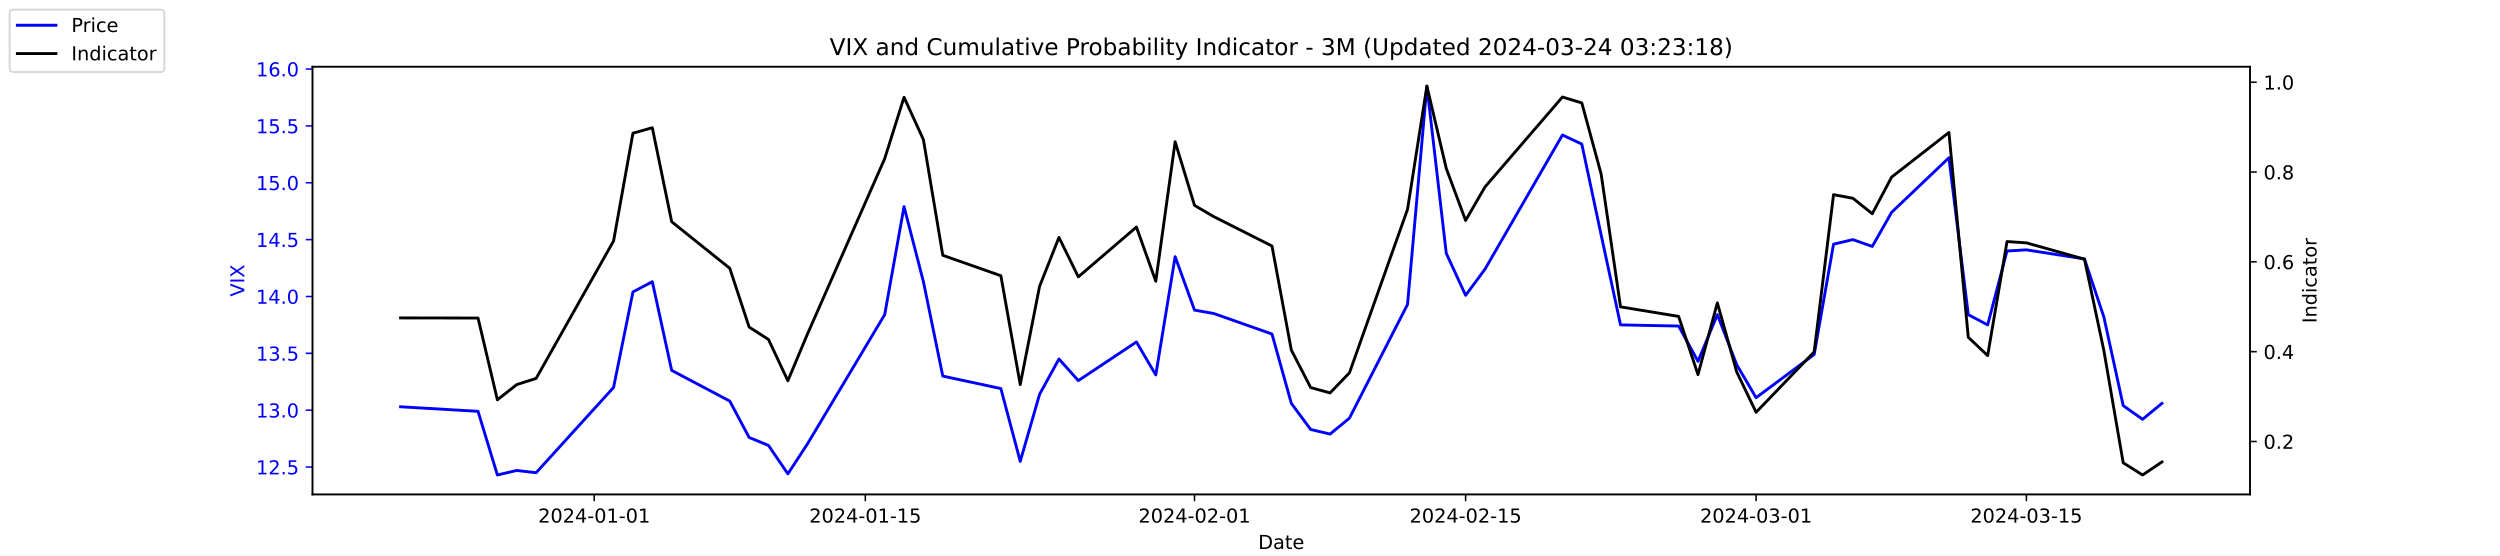
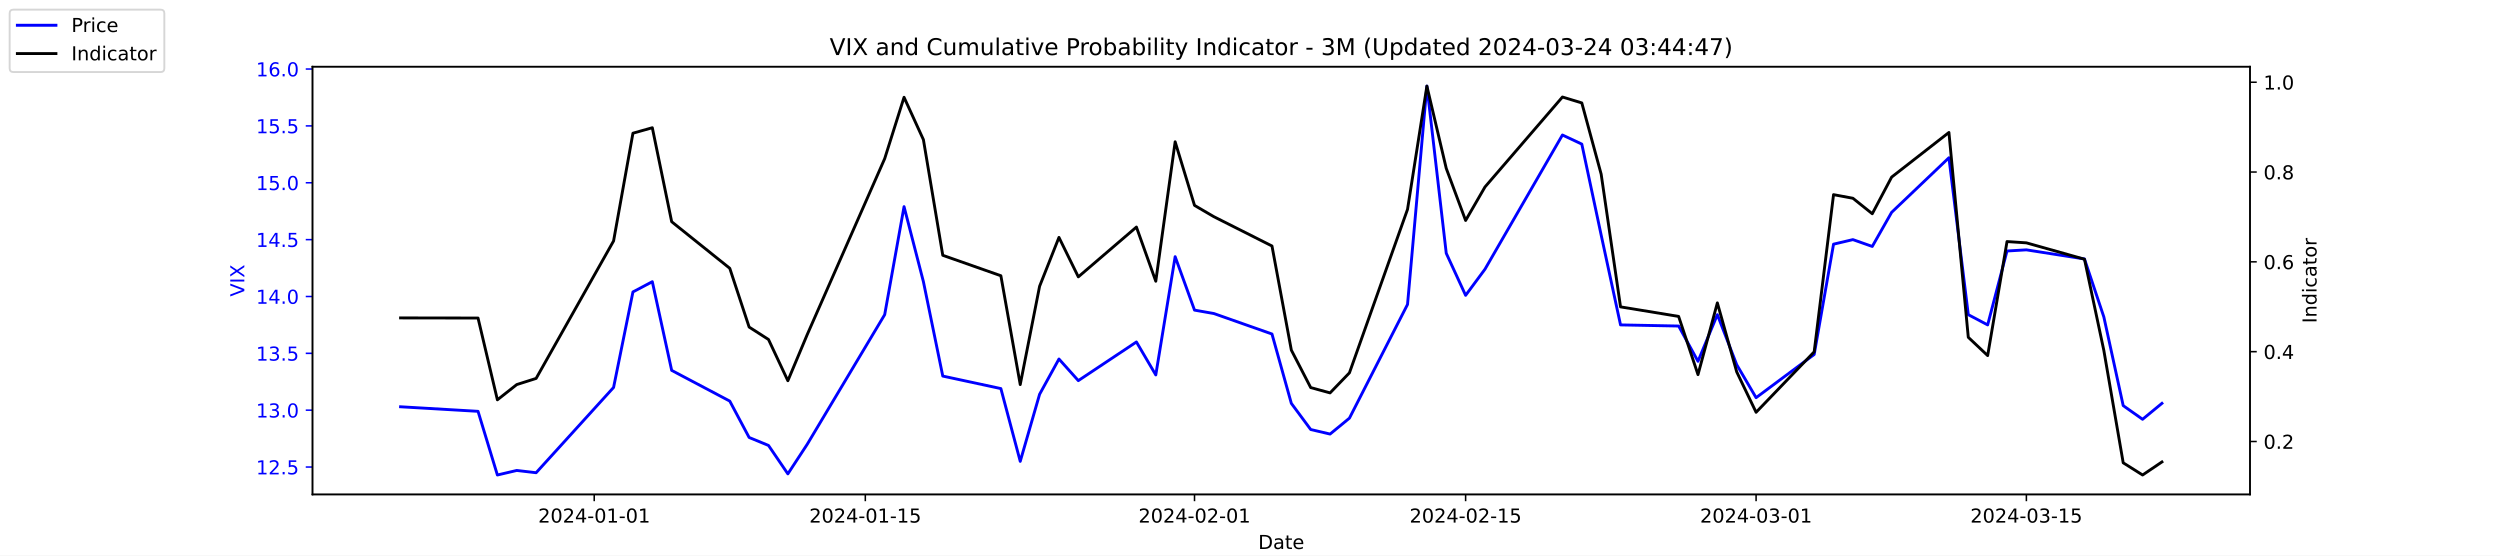
<svg xmlns="http://www.w3.org/2000/svg" xmlns:xlink="http://www.w3.org/1999/xlink" width="1296pt" height="288pt" viewBox="0 0 1296 288" version="1.1">
  <defs>
    <style type="text/css">*{stroke-linejoin: round; stroke-linecap: butt}</style>
  </defs>
  <g id="figure_1">
    <g id="patch_1">
      <path d="M 0 288  L 1296 288  L 1296 0  L 0 0  z " style="fill: #ffffff" />
    </g>
    <g id="axes_1">
      <g id="patch_2">
        <path d="M 162 256.32  L 1166.4 256.32  L 1166.4 34.56  L 162 34.56  z " style="fill: #ffffff" />
      </g>
      <g id="matplotlib.axis_1">
        <g id="xtick_1">
          <g id="line2d_1">
            <defs>
-               <path id="m21176184db" d="M 0 0  L 0 3.5  " style="stroke: #000000; stroke-width: 0.8" />
+               <path id="mf26ab25db9" d="M 0 0  L 0 3.5  " style="stroke: #000000; stroke-width: 0.8" />
            </defs>
            <g>
-               <use xlink:href="#m21176184db" x="308.04" y="256.32" style="stroke: #000000; stroke-width: 0.8" />
+               <use xlink:href="#mf26ab25db9" x="308.04" y="256.32" style="stroke: #000000; stroke-width: 0.8" />
            </g>
          </g>
          <g id="text_1">
            <g transform="translate(278.9824 270.9184) scale(0.1 -0.1)">
              <defs>
                <path id="DejaVuSans-32" d="M 1228 531  L 3431 531  L 3431 0  L 469 0  L 469 531  Q 828 903 1448 1529  Q 2069 2156 2228 2338  Q 2531 2678 2651 2914  Q 2772 3150 2772 3378  Q 2772 3750 2511 3984  Q 2250 4219 1831 4219  Q 1534 4219 1204 4116  Q 875 4013 500 3803  L 500 4441  Q 881 4594 1212 4672  Q 1544 4750 1819 4750  Q 2544 4750 2975 4387  Q 3406 4025 3406 3419  Q 3406 3131 3298 2873  Q 3191 2616 2906 2266  Q 2828 2175 2409 1742  Q 1991 1309 1228 531  z " transform="scale(0.015625)" />
                <path id="DejaVuSans-30" d="M 2034 4250  Q 1547 4250 1301 3770  Q 1056 3291 1056 2328  Q 1056 1369 1301 889  Q 1547 409 2034 409  Q 2525 409 2770 889  Q 3016 1369 3016 2328  Q 3016 3291 2770 3770  Q 2525 4250 2034 4250  z M 2034 4750  Q 2819 4750 3233 4129  Q 3647 3509 3647 2328  Q 3647 1150 3233 529  Q 2819 -91 2034 -91  Q 1250 -91 836 529  Q 422 1150 422 2328  Q 422 3509 836 4129  Q 1250 4750 2034 4750  z " transform="scale(0.015625)" />
                <path id="DejaVuSans-34" d="M 2419 4116  L 825 1625  L 2419 1625  L 2419 4116  z M 2253 4666  L 3047 4666  L 3047 1625  L 3713 1625  L 3713 1100  L 3047 1100  L 3047 0  L 2419 0  L 2419 1100  L 313 1100  L 313 1709  L 2253 4666  z " transform="scale(0.015625)" />
                <path id="DejaVuSans-2d" d="M 313 2009  L 1997 2009  L 1997 1497  L 313 1497  L 313 2009  z " transform="scale(0.015625)" />
                <path id="DejaVuSans-31" d="M 794 531  L 1825 531  L 1825 4091  L 703 3866  L 703 4441  L 1819 4666  L 2450 4666  L 2450 531  L 3481 531  L 3481 0  L 794 0  L 794 531  z " transform="scale(0.015625)" />
              </defs>
              <use xlink:href="#DejaVuSans-32" />
              <use xlink:href="#DejaVuSans-30" x="63.623" />
              <use xlink:href="#DejaVuSans-32" x="127.246" />
              <use xlink:href="#DejaVuSans-34" x="190.869" />
              <use xlink:href="#DejaVuSans-2d" x="254.492" />
              <use xlink:href="#DejaVuSans-30" x="290.576" />
              <use xlink:href="#DejaVuSans-31" x="354.199" />
              <use xlink:href="#DejaVuSans-2d" x="417.822" />
              <use xlink:href="#DejaVuSans-30" x="453.906" />
              <use xlink:href="#DejaVuSans-31" x="517.529" />
            </g>
          </g>
        </g>
        <g id="xtick_2">
          <g id="line2d_2">
            <g>
-               <use xlink:href="#m21176184db" x="448.58" y="256.32" style="stroke: #000000; stroke-width: 0.8" />
+               <use xlink:href="#mf26ab25db9" x="448.58" y="256.32" style="stroke: #000000; stroke-width: 0.8" />
            </g>
          </g>
          <g id="text_2">
            <g transform="translate(419.5222 270.9184) scale(0.1 -0.1)">
              <defs>
                <path id="DejaVuSans-35" d="M 691 4666  L 3169 4666  L 3169 4134  L 1269 4134  L 1269 2991  Q 1406 3038 1543 3061  Q 1681 3084 1819 3084  Q 2600 3084 3056 2656  Q 3513 2228 3513 1497  Q 3513 744 3044 326  Q 2575 -91 1722 -91  Q 1428 -91 1123 -41  Q 819 9 494 109  L 494 744  Q 775 591 1075 516  Q 1375 441 1709 441  Q 2250 441 2565 725  Q 2881 1009 2881 1497  Q 2881 1984 2565 2268  Q 2250 2553 1709 2553  Q 1456 2553 1204 2497  Q 953 2441 691 2322  L 691 4666  z " transform="scale(0.015625)" />
              </defs>
              <use xlink:href="#DejaVuSans-32" />
              <use xlink:href="#DejaVuSans-30" x="63.623" />
              <use xlink:href="#DejaVuSans-32" x="127.246" />
              <use xlink:href="#DejaVuSans-34" x="190.869" />
              <use xlink:href="#DejaVuSans-2d" x="254.492" />
              <use xlink:href="#DejaVuSans-30" x="290.576" />
              <use xlink:href="#DejaVuSans-31" x="354.199" />
              <use xlink:href="#DejaVuSans-2d" x="417.822" />
              <use xlink:href="#DejaVuSans-31" x="453.906" />
              <use xlink:href="#DejaVuSans-35" x="517.529" />
            </g>
          </g>
        </g>
        <g id="xtick_3">
          <g id="line2d_3">
            <g>
-               <use xlink:href="#m21176184db" x="619.236" y="256.32" style="stroke: #000000; stroke-width: 0.8" />
+               <use xlink:href="#mf26ab25db9" x="619.236" y="256.32" style="stroke: #000000; stroke-width: 0.8" />
            </g>
          </g>
          <g id="text_3">
            <g transform="translate(590.1778 270.9184) scale(0.1 -0.1)">
              <use xlink:href="#DejaVuSans-32" />
              <use xlink:href="#DejaVuSans-30" x="63.623" />
              <use xlink:href="#DejaVuSans-32" x="127.246" />
              <use xlink:href="#DejaVuSans-34" x="190.869" />
              <use xlink:href="#DejaVuSans-2d" x="254.492" />
              <use xlink:href="#DejaVuSans-30" x="290.576" />
              <use xlink:href="#DejaVuSans-32" x="354.199" />
              <use xlink:href="#DejaVuSans-2d" x="417.822" />
              <use xlink:href="#DejaVuSans-30" x="453.906" />
              <use xlink:href="#DejaVuSans-31" x="517.529" />
            </g>
          </g>
        </g>
        <g id="xtick_4">
          <g id="line2d_4">
            <g>
-               <use xlink:href="#m21176184db" x="759.775" y="256.32" style="stroke: #000000; stroke-width: 0.8" />
+               <use xlink:href="#mf26ab25db9" x="759.775" y="256.32" style="stroke: #000000; stroke-width: 0.8" />
            </g>
          </g>
          <g id="text_4">
            <g transform="translate(730.7177 270.9184) scale(0.1 -0.1)">
              <use xlink:href="#DejaVuSans-32" />
              <use xlink:href="#DejaVuSans-30" x="63.623" />
              <use xlink:href="#DejaVuSans-32" x="127.246" />
              <use xlink:href="#DejaVuSans-34" x="190.869" />
              <use xlink:href="#DejaVuSans-2d" x="254.492" />
              <use xlink:href="#DejaVuSans-30" x="290.576" />
              <use xlink:href="#DejaVuSans-32" x="354.199" />
              <use xlink:href="#DejaVuSans-2d" x="417.822" />
              <use xlink:href="#DejaVuSans-31" x="453.906" />
              <use xlink:href="#DejaVuSans-35" x="517.529" />
            </g>
          </g>
        </g>
        <g id="xtick_5">
          <g id="line2d_5">
            <g>
-               <use xlink:href="#m21176184db" x="910.354" y="256.32" style="stroke: #000000; stroke-width: 0.8" />
+               <use xlink:href="#mf26ab25db9" x="910.354" y="256.32" style="stroke: #000000; stroke-width: 0.8" />
            </g>
          </g>
          <g id="text_5">
            <g transform="translate(881.2961 270.9184) scale(0.1 -0.1)">
              <defs>
                <path id="DejaVuSans-33" d="M 2597 2516  Q 3050 2419 3304 2112  Q 3559 1806 3559 1356  Q 3559 666 3084 287  Q 2609 -91 1734 -91  Q 1441 -91 1130 -33  Q 819 25 488 141  L 488 750  Q 750 597 1062 519  Q 1375 441 1716 441  Q 2309 441 2620 675  Q 2931 909 2931 1356  Q 2931 1769 2642 2001  Q 2353 2234 1838 2234  L 1294 2234  L 1294 2753  L 1863 2753  Q 2328 2753 2575 2939  Q 2822 3125 2822 3475  Q 2822 3834 2567 4026  Q 2313 4219 1838 4219  Q 1578 4219 1281 4162  Q 984 4106 628 3988  L 628 4550  Q 988 4650 1302 4700  Q 1616 4750 1894 4750  Q 2613 4750 3031 4423  Q 3450 4097 3450 3541  Q 3450 3153 3228 2886  Q 3006 2619 2597 2516  z " transform="scale(0.015625)" />
              </defs>
              <use xlink:href="#DejaVuSans-32" />
              <use xlink:href="#DejaVuSans-30" x="63.623" />
              <use xlink:href="#DejaVuSans-32" x="127.246" />
              <use xlink:href="#DejaVuSans-34" x="190.869" />
              <use xlink:href="#DejaVuSans-2d" x="254.492" />
              <use xlink:href="#DejaVuSans-30" x="290.576" />
              <use xlink:href="#DejaVuSans-33" x="354.199" />
              <use xlink:href="#DejaVuSans-2d" x="417.822" />
              <use xlink:href="#DejaVuSans-30" x="453.906" />
              <use xlink:href="#DejaVuSans-31" x="517.529" />
            </g>
          </g>
        </g>
        <g id="xtick_6">
          <g id="line2d_6">
            <g>
-               <use xlink:href="#m21176184db" x="1050.476" y="256.32" style="stroke: #000000; stroke-width: 0.8" />
+               <use xlink:href="#mf26ab25db9" x="1050.476" y="256.32" style="stroke: #000000; stroke-width: 0.8" />
            </g>
          </g>
          <g id="text_6">
            <g transform="translate(1021.418 270.9184) scale(0.1 -0.1)">
              <use xlink:href="#DejaVuSans-32" />
              <use xlink:href="#DejaVuSans-30" x="63.623" />
              <use xlink:href="#DejaVuSans-32" x="127.246" />
              <use xlink:href="#DejaVuSans-34" x="190.869" />
              <use xlink:href="#DejaVuSans-2d" x="254.492" />
              <use xlink:href="#DejaVuSans-30" x="290.576" />
              <use xlink:href="#DejaVuSans-33" x="354.199" />
              <use xlink:href="#DejaVuSans-2d" x="417.822" />
              <use xlink:href="#DejaVuSans-31" x="453.906" />
              <use xlink:href="#DejaVuSans-35" x="517.529" />
            </g>
          </g>
        </g>
        <g id="text_7">
          <g transform="translate(652.2492 284.5966) scale(0.1 -0.1)">
            <defs>
              <path id="DejaVuSans-44" d="M 1259 4147  L 1259 519  L 2022 519  Q 2988 519 3436 956  Q 3884 1394 3884 2338  Q 3884 3275 3436 3711  Q 2988 4147 2022 4147  L 1259 4147  z M 628 4666  L 1925 4666  Q 3281 4666 3915 4102  Q 4550 3538 4550 2338  Q 4550 1131 3912 565  Q 3275 0 1925 0  L 628 0  L 628 4666  z " transform="scale(0.015625)" />
              <path id="DejaVuSans-61" d="M 2194 1759  Q 1497 1759 1228 1600  Q 959 1441 959 1056  Q 959 750 1161 570  Q 1363 391 1709 391  Q 2188 391 2477 730  Q 2766 1069 2766 1631  L 2766 1759  L 2194 1759  z M 3341 1997  L 3341 0  L 2766 0  L 2766 531  Q 2569 213 2275 61  Q 1981 -91 1556 -91  Q 1019 -91 701 211  Q 384 513 384 1019  Q 384 1609 779 1909  Q 1175 2209 1959 2209  L 2766 2209  L 2766 2266  Q 2766 2663 2505 2880  Q 2244 3097 1772 3097  Q 1472 3097 1187 3025  Q 903 2953 641 2809  L 641 3341  Q 956 3463 1253 3523  Q 1550 3584 1831 3584  Q 2591 3584 2966 3190  Q 3341 2797 3341 1997  z " transform="scale(0.015625)" />
              <path id="DejaVuSans-74" d="M 1172 4494  L 1172 3500  L 2356 3500  L 2356 3053  L 1172 3053  L 1172 1153  Q 1172 725 1289 603  Q 1406 481 1766 481  L 2356 481  L 2356 0  L 1766 0  Q 1100 0 847 248  Q 594 497 594 1153  L 594 3053  L 172 3053  L 172 3500  L 594 3500  L 594 4494  L 1172 4494  z " transform="scale(0.015625)" />
              <path id="DejaVuSans-65" d="M 3597 1894  L 3597 1613  L 953 1613  Q 991 1019 1311 708  Q 1631 397 2203 397  Q 2534 397 2845 478  Q 3156 559 3463 722  L 3463 178  Q 3153 47 2828 -22  Q 2503 -91 2169 -91  Q 1331 -91 842 396  Q 353 884 353 1716  Q 353 2575 817 3079  Q 1281 3584 2069 3584  Q 2775 3584 3186 3129  Q 3597 2675 3597 1894  z M 3022 2063  Q 3016 2534 2758 2815  Q 2500 3097 2075 3097  Q 1594 3097 1305 2825  Q 1016 2553 972 2059  L 3022 2063  z " transform="scale(0.015625)" />
            </defs>
            <use xlink:href="#DejaVuSans-44" />
            <use xlink:href="#DejaVuSans-61" x="77.002" />
            <use xlink:href="#DejaVuSans-74" x="138.281" />
            <use xlink:href="#DejaVuSans-65" x="177.49" />
          </g>
        </g>
      </g>
      <g id="matplotlib.axis_2">
        <g id="ytick_1">
          <g id="line2d_7">
            <defs>
-               <path id="m6b085e9c6d" d="M 0 0  L -3.5 0  " style="stroke: #0000ff; stroke-width: 0.8" />
+               <path id="m45a48e0949" d="M 0 0  L -3.5 0  " style="stroke: #0000ff; stroke-width: 0.8" />
            </defs>
            <g>
-               <use xlink:href="#m6b085e9c6d" x="162" y="242.114" style="fill: #0000ff; stroke: #0000ff; stroke-width: 0.8" />
+               <use xlink:href="#m45a48e0949" x="162" y="242.114" style="fill: #0000ff; stroke: #0000ff; stroke-width: 0.8" />
            </g>
          </g>
          <g id="text_8">
            <g style="fill: #0000ff" transform="translate(132.7344 245.9129) scale(0.1 -0.1)">
              <defs>
                <path id="DejaVuSans-2e" d="M 684 794  L 1344 794  L 1344 0  L 684 0  L 684 794  z " transform="scale(0.015625)" />
              </defs>
              <use xlink:href="#DejaVuSans-31" />
              <use xlink:href="#DejaVuSans-32" x="63.623" />
              <use xlink:href="#DejaVuSans-2e" x="127.246" />
              <use xlink:href="#DejaVuSans-35" x="159.033" />
            </g>
          </g>
        </g>
        <g id="ytick_2">
          <g id="line2d_8">
            <g>
-               <use xlink:href="#m6b085e9c6d" x="162" y="212.64" style="fill: #0000ff; stroke: #0000ff; stroke-width: 0.8" />
+               <use xlink:href="#m45a48e0949" x="162" y="212.64" style="fill: #0000ff; stroke: #0000ff; stroke-width: 0.8" />
            </g>
          </g>
          <g id="text_9">
            <g style="fill: #0000ff" transform="translate(132.7344 216.4392) scale(0.1 -0.1)">
              <use xlink:href="#DejaVuSans-31" />
              <use xlink:href="#DejaVuSans-33" x="63.623" />
              <use xlink:href="#DejaVuSans-2e" x="127.246" />
              <use xlink:href="#DejaVuSans-30" x="159.033" />
            </g>
          </g>
        </g>
        <g id="ytick_3">
          <g id="line2d_9">
            <g>
-               <use xlink:href="#m6b085e9c6d" x="162" y="183.166" style="fill: #0000ff; stroke: #0000ff; stroke-width: 0.8" />
+               <use xlink:href="#m45a48e0949" x="162" y="183.166" style="fill: #0000ff; stroke: #0000ff; stroke-width: 0.8" />
            </g>
          </g>
          <g id="text_10">
            <g style="fill: #0000ff" transform="translate(132.7344 186.9656) scale(0.1 -0.1)">
              <use xlink:href="#DejaVuSans-31" />
              <use xlink:href="#DejaVuSans-33" x="63.623" />
              <use xlink:href="#DejaVuSans-2e" x="127.246" />
              <use xlink:href="#DejaVuSans-35" x="159.033" />
            </g>
          </g>
        </g>
        <g id="ytick_4">
          <g id="line2d_10">
            <g>
-               <use xlink:href="#m6b085e9c6d" x="162" y="153.693" style="fill: #0000ff; stroke: #0000ff; stroke-width: 0.8" />
+               <use xlink:href="#m45a48e0949" x="162" y="153.693" style="fill: #0000ff; stroke: #0000ff; stroke-width: 0.8" />
            </g>
          </g>
          <g id="text_11">
            <g style="fill: #0000ff" transform="translate(132.7344 157.4919) scale(0.1 -0.1)">
              <use xlink:href="#DejaVuSans-31" />
              <use xlink:href="#DejaVuSans-34" x="63.623" />
              <use xlink:href="#DejaVuSans-2e" x="127.246" />
              <use xlink:href="#DejaVuSans-30" x="159.033" />
            </g>
          </g>
        </g>
        <g id="ytick_5">
          <g id="line2d_11">
            <g>
-               <use xlink:href="#m6b085e9c6d" x="162" y="124.219" style="fill: #0000ff; stroke: #0000ff; stroke-width: 0.8" />
+               <use xlink:href="#m45a48e0949" x="162" y="124.219" style="fill: #0000ff; stroke: #0000ff; stroke-width: 0.8" />
            </g>
          </g>
          <g id="text_12">
            <g style="fill: #0000ff" transform="translate(132.7344 128.0182) scale(0.1 -0.1)">
              <use xlink:href="#DejaVuSans-31" />
              <use xlink:href="#DejaVuSans-34" x="63.623" />
              <use xlink:href="#DejaVuSans-2e" x="127.246" />
              <use xlink:href="#DejaVuSans-35" x="159.033" />
            </g>
          </g>
        </g>
        <g id="ytick_6">
          <g id="line2d_12">
            <g>
-               <use xlink:href="#m6b085e9c6d" x="162" y="94.745" style="fill: #0000ff; stroke: #0000ff; stroke-width: 0.8" />
+               <use xlink:href="#m45a48e0949" x="162" y="94.745" style="fill: #0000ff; stroke: #0000ff; stroke-width: 0.8" />
            </g>
          </g>
          <g id="text_13">
            <g style="fill: #0000ff" transform="translate(132.7344 98.5445) scale(0.1 -0.1)">
              <use xlink:href="#DejaVuSans-31" />
              <use xlink:href="#DejaVuSans-35" x="63.623" />
              <use xlink:href="#DejaVuSans-2e" x="127.246" />
              <use xlink:href="#DejaVuSans-30" x="159.033" />
            </g>
          </g>
        </g>
        <g id="ytick_7">
          <g id="line2d_13">
            <g>
-               <use xlink:href="#m6b085e9c6d" x="162" y="65.272" style="fill: #0000ff; stroke: #0000ff; stroke-width: 0.8" />
+               <use xlink:href="#m45a48e0949" x="162" y="65.272" style="fill: #0000ff; stroke: #0000ff; stroke-width: 0.8" />
            </g>
          </g>
          <g id="text_14">
            <g style="fill: #0000ff" transform="translate(132.7344 69.07082) scale(0.1 -0.1)">
              <use xlink:href="#DejaVuSans-31" />
              <use xlink:href="#DejaVuSans-35" x="63.623" />
              <use xlink:href="#DejaVuSans-2e" x="127.246" />
              <use xlink:href="#DejaVuSans-35" x="159.033" />
            </g>
          </g>
        </g>
        <g id="ytick_8">
          <g id="line2d_14">
            <g>
-               <use xlink:href="#m6b085e9c6d" x="162" y="35.798" style="fill: #0000ff; stroke: #0000ff; stroke-width: 0.8" />
+               <use xlink:href="#m45a48e0949" x="162" y="35.798" style="fill: #0000ff; stroke: #0000ff; stroke-width: 0.8" />
            </g>
          </g>
          <g id="text_15">
            <g style="fill: #0000ff" transform="translate(132.7344 39.59714) scale(0.1 -0.1)">
              <defs>
                <path id="DejaVuSans-36" d="M 2113 2584  Q 1688 2584 1439 2293  Q 1191 2003 1191 1497  Q 1191 994 1439 701  Q 1688 409 2113 409  Q 2538 409 2786 701  Q 3034 994 3034 1497  Q 3034 2003 2786 2293  Q 2538 2584 2113 2584  z M 3366 4563  L 3366 3988  Q 3128 4100 2886 4159  Q 2644 4219 2406 4219  Q 1781 4219 1451 3797  Q 1122 3375 1075 2522  Q 1259 2794 1537 2939  Q 1816 3084 2150 3084  Q 2853 3084 3261 2657  Q 3669 2231 3669 1497  Q 3669 778 3244 343  Q 2819 -91 2113 -91  Q 1303 -91 875 529  Q 447 1150 447 2328  Q 447 3434 972 4092  Q 1497 4750 2381 4750  Q 2619 4750 2861 4703  Q 3103 4656 3366 4563  z " transform="scale(0.015625)" />
              </defs>
              <use xlink:href="#DejaVuSans-31" />
              <use xlink:href="#DejaVuSans-36" x="63.623" />
              <use xlink:href="#DejaVuSans-2e" x="127.246" />
              <use xlink:href="#DejaVuSans-30" x="159.033" />
            </g>
          </g>
        </g>
        <g id="text_16">
          <g style="fill: #0000ff" transform="translate(126.6547 153.7603) rotate(-90) scale(0.1 -0.1)">
            <defs>
              <path id="DejaVuSans-56" d="M 1831 0  L 50 4666  L 709 4666  L 2188 738  L 3669 4666  L 4325 4666  L 2547 0  L 1831 0  z " transform="scale(0.015625)" />
              <path id="DejaVuSans-49" d="M 628 4666  L 1259 4666  L 1259 0  L 628 0  L 628 4666  z " transform="scale(0.015625)" />
              <path id="DejaVuSans-58" d="M 403 4666  L 1081 4666  L 2241 2931  L 3406 4666  L 4084 4666  L 2584 2425  L 4184 0  L 3506 0  L 2194 1984  L 872 0  L 191 0  L 1856 2491  L 403 4666  z " transform="scale(0.015625)" />
            </defs>
            <use xlink:href="#DejaVuSans-56" />
            <use xlink:href="#DejaVuSans-49" x="68.408" />
            <use xlink:href="#DejaVuSans-58" x="97.9" />
          </g>
        </g>
      </g>
      <g id="line2d_15">
-         <path d="M 207.655 210.872  L 247.809 213.23  L 257.847 246.24  L 267.886 243.882  L 277.924 245.061  L 318.079 200.851  L 328.117 151.335  L 338.156 146.029  L 348.194 192.008  L 378.31 207.924  L 388.349 226.787  L 398.387 230.914  L 408.426 245.651  L 418.464 230.324  L 458.619 163.124  L 468.657 107.124  L 478.696 146.029  L 488.734 194.956  L 518.85 201.44  L 528.889 239.166  L 538.927 204.387  L 548.966 186.114  L 559.004 197.314  L 589.12 177.272  L 599.158 194.366  L 609.197 133.061  L 619.236 160.766  L 629.274 162.535  L 659.39 173.145  L 669.428 209.103  L 679.467 222.661  L 689.506 225.019  L 699.544 216.766  L 729.66 157.819  L 739.698 44.64  L 749.737 131.293  L 759.775 153.103  L 769.814 139.545  L 809.968 69.987  L 820.007 74.703  L 830.045 121.861  L 840.084 168.429  L 870.2 169.019  L 880.238 187.293  L 890.277 163.124  L 900.315 189.061  L 910.354 206.156  L 940.47 183.756  L 950.508 126.577  L 960.547 124.219  L 970.585 127.756  L 980.624 110.072  L 1010.321 81.777  L 1020.36 163.124  L 1030.398 168.429  L 1040.437 130.114  L 1050.476 129.524  L 1080.591 134.24  L 1090.63 164.303  L 1100.668 210.282  L 1110.707 217.356  L 1120.745 209.103  " clip-path="url(#pf463fa1742)" style="fill: none; stroke: #0000ff; stroke-width: 1.5; stroke-linecap: square" />
+         <path d="M 207.655 210.872  L 247.809 213.23  L 257.847 246.24  L 267.886 243.882  L 277.924 245.061  L 318.079 200.851  L 328.117 151.335  L 338.156 146.029  L 348.194 192.008  L 378.31 207.924  L 388.349 226.787  L 398.387 230.914  L 408.426 245.651  L 418.464 230.324  L 458.619 163.124  L 468.657 107.124  L 478.696 146.029  L 488.734 194.956  L 518.85 201.44  L 528.889 239.166  L 538.927 204.387  L 548.966 186.114  L 559.004 197.314  L 589.12 177.272  L 599.158 194.366  L 609.197 133.061  L 619.236 160.766  L 629.274 162.535  L 659.39 173.145  L 669.428 209.103  L 679.467 222.661  L 689.506 225.019  L 699.544 216.766  L 729.66 157.819  L 739.698 44.64  L 749.737 131.293  L 759.775 153.103  L 769.814 139.545  L 809.968 69.987  L 820.007 74.703  L 830.045 121.861  L 840.084 168.429  L 870.2 169.019  L 880.238 187.293  L 890.277 163.124  L 900.315 189.061  L 910.354 206.156  L 940.47 183.756  L 950.508 126.577  L 960.547 124.219  L 970.585 127.756  L 980.624 110.072  L 1010.321 81.777  L 1020.36 163.124  L 1030.398 168.429  L 1040.437 130.114  L 1050.476 129.524  L 1080.591 134.24  L 1090.63 164.303  L 1100.668 210.282  L 1110.707 217.356  L 1120.745 209.103  " clip-path="url(#pcf7577465a)" style="fill: none; stroke: #0000ff; stroke-width: 1.5; stroke-linecap: square" />
      </g>
      <g id="patch_3">
        <path d="M 162 256.32  L 162 34.56  " style="fill: none; stroke: #000000; stroke-width: 0.8; stroke-linejoin: miter; stroke-linecap: square" />
      </g>
      <g id="patch_4">
        <path d="M 1166.4 256.32  L 1166.4 34.56  " style="fill: none; stroke: #000000; stroke-width: 0.8; stroke-linejoin: miter; stroke-linecap: square" />
      </g>
      <g id="patch_5">
        <path d="M 162 256.32  L 1166.4 256.32  " style="fill: none; stroke: #000000; stroke-width: 0.8; stroke-linejoin: miter; stroke-linecap: square" />
      </g>
      <g id="patch_6">
        <path d="M 162 34.56  L 1166.4 34.56  " style="fill: none; stroke: #000000; stroke-width: 0.8; stroke-linejoin: miter; stroke-linecap: square" />
      </g>
    </g>
    <g id="axes_2">
      <g id="matplotlib.axis_3">
        <g id="ytick_9">
          <g id="line2d_16">
            <defs>
-               <path id="m62aeb18bec" d="M 0 0  L 3.5 0  " style="stroke: #000000; stroke-width: 0.8" />
+               <path id="m75df0f9158" d="M 0 0  L 3.5 0  " style="stroke: #000000; stroke-width: 0.8" />
            </defs>
            <g>
-               <use xlink:href="#m62aeb18bec" x="1166.4" y="228.861" style="stroke: #000000; stroke-width: 0.8" />
+               <use xlink:href="#m75df0f9158" x="1166.4" y="228.861" style="stroke: #000000; stroke-width: 0.8" />
            </g>
          </g>
          <g id="text_17">
            <g transform="translate(1173.4 232.6604) scale(0.1 -0.1)">
              <use xlink:href="#DejaVuSans-30" />
              <use xlink:href="#DejaVuSans-2e" x="63.623" />
              <use xlink:href="#DejaVuSans-32" x="95.41" />
            </g>
          </g>
        </g>
        <g id="ytick_10">
          <g id="line2d_17">
            <g>
-               <use xlink:href="#m62aeb18bec" x="1166.4" y="182.303" style="stroke: #000000; stroke-width: 0.8" />
+               <use xlink:href="#m75df0f9158" x="1166.4" y="182.303" style="stroke: #000000; stroke-width: 0.8" />
            </g>
          </g>
          <g id="text_18">
            <g transform="translate(1173.4 186.1018) scale(0.1 -0.1)">
              <use xlink:href="#DejaVuSans-30" />
              <use xlink:href="#DejaVuSans-2e" x="63.623" />
              <use xlink:href="#DejaVuSans-34" x="95.41" />
            </g>
          </g>
        </g>
        <g id="ytick_11">
          <g id="line2d_18">
            <g>
-               <use xlink:href="#m62aeb18bec" x="1166.4" y="135.744" style="stroke: #000000; stroke-width: 0.8" />
+               <use xlink:href="#m75df0f9158" x="1166.4" y="135.744" style="stroke: #000000; stroke-width: 0.8" />
            </g>
          </g>
          <g id="text_19">
            <g transform="translate(1173.4 139.5431) scale(0.1 -0.1)">
              <use xlink:href="#DejaVuSans-30" />
              <use xlink:href="#DejaVuSans-2e" x="63.623" />
              <use xlink:href="#DejaVuSans-36" x="95.41" />
            </g>
          </g>
        </g>
        <g id="ytick_12">
          <g id="line2d_19">
            <g>
-               <use xlink:href="#m62aeb18bec" x="1166.4" y="89.185" style="stroke: #000000; stroke-width: 0.8" />
+               <use xlink:href="#m75df0f9158" x="1166.4" y="89.185" style="stroke: #000000; stroke-width: 0.8" />
            </g>
          </g>
          <g id="text_20">
            <g transform="translate(1173.4 92.98443) scale(0.1 -0.1)">
              <defs>
                <path id="DejaVuSans-38" d="M 2034 2216  Q 1584 2216 1326 1975  Q 1069 1734 1069 1313  Q 1069 891 1326 650  Q 1584 409 2034 409  Q 2484 409 2743 651  Q 3003 894 3003 1313  Q 3003 1734 2745 1975  Q 2488 2216 2034 2216  z M 1403 2484  Q 997 2584 770 2862  Q 544 3141 544 3541  Q 544 4100 942 4425  Q 1341 4750 2034 4750  Q 2731 4750 3128 4425  Q 3525 4100 3525 3541  Q 3525 3141 3298 2862  Q 3072 2584 2669 2484  Q 3125 2378 3379 2068  Q 3634 1759 3634 1313  Q 3634 634 3220 271  Q 2806 -91 2034 -91  Q 1263 -91 848 271  Q 434 634 434 1313  Q 434 1759 690 2068  Q 947 2378 1403 2484  z M 1172 3481  Q 1172 3119 1398 2916  Q 1625 2713 2034 2713  Q 2441 2713 2670 2916  Q 2900 3119 2900 3481  Q 2900 3844 2670 4047  Q 2441 4250 2034 4250  Q 1625 4250 1398 4047  Q 1172 3844 1172 3481  z " transform="scale(0.015625)" />
              </defs>
              <use xlink:href="#DejaVuSans-30" />
              <use xlink:href="#DejaVuSans-2e" x="63.623" />
              <use xlink:href="#DejaVuSans-38" x="95.41" />
            </g>
          </g>
        </g>
        <g id="ytick_13">
          <g id="line2d_20">
            <g>
-               <use xlink:href="#m62aeb18bec" x="1166.4" y="42.627" style="stroke: #000000; stroke-width: 0.8" />
+               <use xlink:href="#m75df0f9158" x="1166.4" y="42.627" style="stroke: #000000; stroke-width: 0.8" />
            </g>
          </g>
          <g id="text_21">
            <g transform="translate(1173.4 46.42577) scale(0.1 -0.1)">
              <use xlink:href="#DejaVuSans-31" />
              <use xlink:href="#DejaVuSans-2e" x="63.623" />
              <use xlink:href="#DejaVuSans-30" x="95.41" />
            </g>
          </g>
        </g>
        <g id="text_22">
          <g transform="translate(1200.902 167.5353) rotate(-90) scale(0.1 -0.1)">
            <defs>
              <path id="DejaVuSans-6e" d="M 3513 2113  L 3513 0  L 2938 0  L 2938 2094  Q 2938 2591 2744 2837  Q 2550 3084 2163 3084  Q 1697 3084 1428 2787  Q 1159 2491 1159 1978  L 1159 0  L 581 0  L 581 3500  L 1159 3500  L 1159 2956  Q 1366 3272 1645 3428  Q 1925 3584 2291 3584  Q 2894 3584 3203 3211  Q 3513 2838 3513 2113  z " transform="scale(0.015625)" />
              <path id="DejaVuSans-64" d="M 2906 2969  L 2906 4863  L 3481 4863  L 3481 0  L 2906 0  L 2906 525  Q 2725 213 2448 61  Q 2172 -91 1784 -91  Q 1150 -91 751 415  Q 353 922 353 1747  Q 353 2572 751 3078  Q 1150 3584 1784 3584  Q 2172 3584 2448 3432  Q 2725 3281 2906 2969  z M 947 1747  Q 947 1113 1208 752  Q 1469 391 1925 391  Q 2381 391 2643 752  Q 2906 1113 2906 1747  Q 2906 2381 2643 2742  Q 2381 3103 1925 3103  Q 1469 3103 1208 2742  Q 947 2381 947 1747  z " transform="scale(0.015625)" />
              <path id="DejaVuSans-69" d="M 603 3500  L 1178 3500  L 1178 0  L 603 0  L 603 3500  z M 603 4863  L 1178 4863  L 1178 4134  L 603 4134  L 603 4863  z " transform="scale(0.015625)" />
              <path id="DejaVuSans-63" d="M 3122 3366  L 3122 2828  Q 2878 2963 2633 3030  Q 2388 3097 2138 3097  Q 1578 3097 1268 2742  Q 959 2388 959 1747  Q 959 1106 1268 751  Q 1578 397 2138 397  Q 2388 397 2633 464  Q 2878 531 3122 666  L 3122 134  Q 2881 22 2623 -34  Q 2366 -91 2075 -91  Q 1284 -91 818 406  Q 353 903 353 1747  Q 353 2603 823 3093  Q 1294 3584 2113 3584  Q 2378 3584 2631 3529  Q 2884 3475 3122 3366  z " transform="scale(0.015625)" />
              <path id="DejaVuSans-6f" d="M 1959 3097  Q 1497 3097 1228 2736  Q 959 2375 959 1747  Q 959 1119 1226 758  Q 1494 397 1959 397  Q 2419 397 2687 759  Q 2956 1122 2956 1747  Q 2956 2369 2687 2733  Q 2419 3097 1959 3097  z M 1959 3584  Q 2709 3584 3137 3096  Q 3566 2609 3566 1747  Q 3566 888 3137 398  Q 2709 -91 1959 -91  Q 1206 -91 779 398  Q 353 888 353 1747  Q 353 2609 779 3096  Q 1206 3584 1959 3584  z " transform="scale(0.015625)" />
              <path id="DejaVuSans-72" d="M 2631 2963  Q 2534 3019 2420 3045  Q 2306 3072 2169 3072  Q 1681 3072 1420 2755  Q 1159 2438 1159 1844  L 1159 0  L 581 0  L 581 3500  L 1159 3500  L 1159 2956  Q 1341 3275 1631 3429  Q 1922 3584 2338 3584  Q 2397 3584 2469 3576  Q 2541 3569 2628 3553  L 2631 2963  z " transform="scale(0.015625)" />
            </defs>
            <use xlink:href="#DejaVuSans-49" />
            <use xlink:href="#DejaVuSans-6e" x="29.492" />
            <use xlink:href="#DejaVuSans-64" x="92.871" />
            <use xlink:href="#DejaVuSans-69" x="156.348" />
            <use xlink:href="#DejaVuSans-63" x="184.131" />
            <use xlink:href="#DejaVuSans-61" x="239.111" />
            <use xlink:href="#DejaVuSans-74" x="300.391" />
            <use xlink:href="#DejaVuSans-6f" x="339.6" />
            <use xlink:href="#DejaVuSans-72" x="400.781" />
          </g>
        </g>
      </g>
      <g id="line2d_21">
-         <path d="M 207.655 164.809  L 247.809 164.871  L 257.847 207.267  L 267.886 199.363  L 277.924 196.174  L 318.079 124.909  L 328.117 69.054  L 338.156 66.216  L 348.194 114.944  L 378.31 139.088  L 388.349 169.556  L 398.387 175.985  L 408.426 197.367  L 418.464 173.453  L 458.619 82.25  L 468.657 50.431  L 478.696 72.403  L 488.734 132.345  L 518.85 142.945  L 528.889 199.363  L 538.927 148.397  L 548.966 123.071  L 559.004 143.524  L 589.12 117.707  L 599.158 145.787  L 609.197 73.504  L 619.236 106.471  L 629.274 112.335  L 659.39 127.52  L 669.428 181.495  L 679.467 200.923  L 689.506 203.676  L 699.544 193.281  L 729.66 108.53  L 739.698 44.64  L 749.737 87.294  L 759.775 114.286  L 769.814 96.915  L 809.968 50.293  L 820.007 53.356  L 830.045 90.298  L 840.084 159.085  L 870.2 164.036  L 880.238 194.203  L 890.277 157.012  L 900.315 192.791  L 910.354 213.729  L 940.47 182.391  L 950.508 100.91  L 960.547 102.777  L 970.585 110.806  L 980.624 91.81  L 1010.321 68.668  L 1020.36 174.857  L 1030.398 184.334  L 1040.437 125.227  L 1050.476 125.892  L 1080.591 134.368  L 1090.63 181.671  L 1100.668 239.913  L 1110.707 246.24  L 1120.745 239.472  " clip-path="url(#pf463fa1742)" style="fill: none; stroke: #000000; stroke-width: 1.5; stroke-linecap: square" />
+         <path d="M 207.655 164.809  L 247.809 164.871  L 257.847 207.267  L 267.886 199.363  L 277.924 196.174  L 318.079 124.909  L 328.117 69.054  L 338.156 66.216  L 348.194 114.944  L 378.31 139.088  L 388.349 169.556  L 398.387 175.985  L 408.426 197.367  L 418.464 173.453  L 458.619 82.25  L 468.657 50.431  L 478.696 72.403  L 488.734 132.345  L 518.85 142.945  L 528.889 199.363  L 538.927 148.397  L 548.966 123.071  L 559.004 143.524  L 589.12 117.707  L 599.158 145.787  L 609.197 73.504  L 619.236 106.471  L 629.274 112.335  L 659.39 127.52  L 669.428 181.495  L 679.467 200.923  L 689.506 203.676  L 699.544 193.281  L 729.66 108.53  L 739.698 44.64  L 749.737 87.294  L 759.775 114.286  L 769.814 96.915  L 809.968 50.293  L 820.007 53.356  L 830.045 90.298  L 840.084 159.085  L 870.2 164.036  L 880.238 194.203  L 890.277 157.012  L 900.315 192.791  L 910.354 213.729  L 940.47 182.391  L 950.508 100.91  L 960.547 102.777  L 970.585 110.806  L 980.624 91.81  L 1010.321 68.668  L 1020.36 174.857  L 1030.398 184.334  L 1040.437 125.227  L 1050.476 125.892  L 1080.591 134.368  L 1090.63 181.671  L 1100.668 239.913  L 1110.707 246.24  L 1120.745 239.472  " clip-path="url(#pcf7577465a)" style="fill: none; stroke: #000000; stroke-width: 1.5; stroke-linecap: square" />
      </g>
      <g id="patch_7">
        <path d="M 162 256.32  L 162 34.56  " style="fill: none; stroke: #000000; stroke-width: 0.8; stroke-linejoin: miter; stroke-linecap: square" />
      </g>
      <g id="patch_8">
        <path d="M 1166.4 256.32  L 1166.4 34.56  " style="fill: none; stroke: #000000; stroke-width: 0.8; stroke-linejoin: miter; stroke-linecap: square" />
      </g>
      <g id="patch_9">
        <path d="M 162 256.32  L 1166.4 256.32  " style="fill: none; stroke: #000000; stroke-width: 0.8; stroke-linejoin: miter; stroke-linecap: square" />
      </g>
      <g id="patch_10">
        <path d="M 162 34.56  L 1166.4 34.56  " style="fill: none; stroke: #000000; stroke-width: 0.8; stroke-linejoin: miter; stroke-linecap: square" />
      </g>
      <g id="text_23">
        <g transform="translate(430.0941 28.56) scale(0.12 -0.12)">
          <defs>
            <path id="DejaVuSans-20" transform="scale(0.015625)" />
            <path id="DejaVuSans-43" d="M 4122 4306  L 4122 3641  Q 3803 3938 3442 4084  Q 3081 4231 2675 4231  Q 1875 4231 1450 3742  Q 1025 3253 1025 2328  Q 1025 1406 1450 917  Q 1875 428 2675 428  Q 3081 428 3442 575  Q 3803 722 4122 1019  L 4122 359  Q 3791 134 3420 21  Q 3050 -91 2638 -91  Q 1578 -91 968 557  Q 359 1206 359 2328  Q 359 3453 968 4101  Q 1578 4750 2638 4750  Q 3056 4750 3426 4639  Q 3797 4528 4122 4306  z " transform="scale(0.015625)" />
            <path id="DejaVuSans-75" d="M 544 1381  L 544 3500  L 1119 3500  L 1119 1403  Q 1119 906 1312 657  Q 1506 409 1894 409  Q 2359 409 2629 706  Q 2900 1003 2900 1516  L 2900 3500  L 3475 3500  L 3475 0  L 2900 0  L 2900 538  Q 2691 219 2414 64  Q 2138 -91 1772 -91  Q 1169 -91 856 284  Q 544 659 544 1381  z M 1991 3584  L 1991 3584  z " transform="scale(0.015625)" />
            <path id="DejaVuSans-6d" d="M 3328 2828  Q 3544 3216 3844 3400  Q 4144 3584 4550 3584  Q 5097 3584 5394 3201  Q 5691 2819 5691 2113  L 5691 0  L 5113 0  L 5113 2094  Q 5113 2597 4934 2840  Q 4756 3084 4391 3084  Q 3944 3084 3684 2787  Q 3425 2491 3425 1978  L 3425 0  L 2847 0  L 2847 2094  Q 2847 2600 2669 2842  Q 2491 3084 2119 3084  Q 1678 3084 1418 2786  Q 1159 2488 1159 1978  L 1159 0  L 581 0  L 581 3500  L 1159 3500  L 1159 2956  Q 1356 3278 1631 3431  Q 1906 3584 2284 3584  Q 2666 3584 2933 3390  Q 3200 3197 3328 2828  z " transform="scale(0.015625)" />
            <path id="DejaVuSans-6c" d="M 603 4863  L 1178 4863  L 1178 0  L 603 0  L 603 4863  z " transform="scale(0.015625)" />
            <path id="DejaVuSans-76" d="M 191 3500  L 800 3500  L 1894 563  L 2988 3500  L 3597 3500  L 2284 0  L 1503 0  L 191 3500  z " transform="scale(0.015625)" />
            <path id="DejaVuSans-50" d="M 1259 4147  L 1259 2394  L 2053 2394  Q 2494 2394 2734 2622  Q 2975 2850 2975 3272  Q 2975 3691 2734 3919  Q 2494 4147 2053 4147  L 1259 4147  z M 628 4666  L 2053 4666  Q 2838 4666 3239 4311  Q 3641 3956 3641 3272  Q 3641 2581 3239 2228  Q 2838 1875 2053 1875  L 1259 1875  L 1259 0  L 628 0  L 628 4666  z " transform="scale(0.015625)" />
            <path id="DejaVuSans-62" d="M 3116 1747  Q 3116 2381 2855 2742  Q 2594 3103 2138 3103  Q 1681 3103 1420 2742  Q 1159 2381 1159 1747  Q 1159 1113 1420 752  Q 1681 391 2138 391  Q 2594 391 2855 752  Q 3116 1113 3116 1747  z M 1159 2969  Q 1341 3281 1617 3432  Q 1894 3584 2278 3584  Q 2916 3584 3314 3078  Q 3713 2572 3713 1747  Q 3713 922 3314 415  Q 2916 -91 2278 -91  Q 1894 -91 1617 61  Q 1341 213 1159 525  L 1159 0  L 581 0  L 581 4863  L 1159 4863  L 1159 2969  z " transform="scale(0.015625)" />
            <path id="DejaVuSans-79" d="M 2059 -325  Q 1816 -950 1584 -1140  Q 1353 -1331 966 -1331  L 506 -1331  L 506 -850  L 844 -850  Q 1081 -850 1212 -737  Q 1344 -625 1503 -206  L 1606 56  L 191 3500  L 800 3500  L 1894 763  L 2988 3500  L 3597 3500  L 2059 -325  z " transform="scale(0.015625)" />
            <path id="DejaVuSans-4d" d="M 628 4666  L 1569 4666  L 2759 1491  L 3956 4666  L 4897 4666  L 4897 0  L 4281 0  L 4281 4097  L 3078 897  L 2444 897  L 1241 4097  L 1241 0  L 628 0  L 628 4666  z " transform="scale(0.015625)" />
            <path id="DejaVuSans-28" d="M 1984 4856  Q 1566 4138 1362 3434  Q 1159 2731 1159 2009  Q 1159 1288 1364 580  Q 1569 -128 1984 -844  L 1484 -844  Q 1016 -109 783 600  Q 550 1309 550 2009  Q 550 2706 781 3412  Q 1013 4119 1484 4856  L 1984 4856  z " transform="scale(0.015625)" />
            <path id="DejaVuSans-55" d="M 556 4666  L 1191 4666  L 1191 1831  Q 1191 1081 1462 751  Q 1734 422 2344 422  Q 2950 422 3222 751  Q 3494 1081 3494 1831  L 3494 4666  L 4128 4666  L 4128 1753  Q 4128 841 3676 375  Q 3225 -91 2344 -91  Q 1459 -91 1007 375  Q 556 841 556 1753  L 556 4666  z " transform="scale(0.015625)" />
            <path id="DejaVuSans-70" d="M 1159 525  L 1159 -1331  L 581 -1331  L 581 3500  L 1159 3500  L 1159 2969  Q 1341 3281 1617 3432  Q 1894 3584 2278 3584  Q 2916 3584 3314 3078  Q 3713 2572 3713 1747  Q 3713 922 3314 415  Q 2916 -91 2278 -91  Q 1894 -91 1617 61  Q 1341 213 1159 525  z M 3116 1747  Q 3116 2381 2855 2742  Q 2594 3103 2138 3103  Q 1681 3103 1420 2742  Q 1159 2381 1159 1747  Q 1159 1113 1420 752  Q 1681 391 2138 391  Q 2594 391 2855 752  Q 3116 1113 3116 1747  z " transform="scale(0.015625)" />
            <path id="DejaVuSans-3a" d="M 750 794  L 1409 794  L 1409 0  L 750 0  L 750 794  z M 750 3309  L 1409 3309  L 1409 2516  L 750 2516  L 750 3309  z " transform="scale(0.015625)" />
+             <path id="DejaVuSans-37" d="M 525 4666  L 3525 4666  L 3525 4397  L 1831 0  L 1172 0  L 2766 4134  L 525 4134  L 525 4666  z " transform="scale(0.015625)" />
            <path id="DejaVuSans-29" d="M 513 4856  L 1013 4856  Q 1481 4119 1714 3412  Q 1947 2706 1947 2009  Q 1947 1309 1714 600  Q 1481 -109 1013 -844  L 513 -844  Q 928 -128 1133 580  Q 1338 1288 1338 2009  Q 1338 2731 1133 3434  Q 928 4138 513 4856  z " transform="scale(0.015625)" />
          </defs>
          <use xlink:href="#DejaVuSans-56" />
          <use xlink:href="#DejaVuSans-49" x="68.408" />
          <use xlink:href="#DejaVuSans-58" x="97.9" />
          <use xlink:href="#DejaVuSans-20" x="166.406" />
          <use xlink:href="#DejaVuSans-61" x="198.193" />
          <use xlink:href="#DejaVuSans-6e" x="259.473" />
          <use xlink:href="#DejaVuSans-64" x="322.852" />
          <use xlink:href="#DejaVuSans-20" x="386.328" />
          <use xlink:href="#DejaVuSans-43" x="418.115" />
          <use xlink:href="#DejaVuSans-75" x="487.939" />
          <use xlink:href="#DejaVuSans-6d" x="551.318" />
          <use xlink:href="#DejaVuSans-75" x="648.73" />
          <use xlink:href="#DejaVuSans-6c" x="712.109" />
          <use xlink:href="#DejaVuSans-61" x="739.893" />
          <use xlink:href="#DejaVuSans-74" x="801.172" />
          <use xlink:href="#DejaVuSans-69" x="840.381" />
          <use xlink:href="#DejaVuSans-76" x="868.164" />
          <use xlink:href="#DejaVuSans-65" x="927.344" />
          <use xlink:href="#DejaVuSans-20" x="988.867" />
          <use xlink:href="#DejaVuSans-50" x="1020.654" />
          <use xlink:href="#DejaVuSans-72" x="1079.207" />
          <use xlink:href="#DejaVuSans-6f" x="1118.07" />
          <use xlink:href="#DejaVuSans-62" x="1179.252" />
          <use xlink:href="#DejaVuSans-61" x="1242.729" />
          <use xlink:href="#DejaVuSans-62" x="1304.008" />
          <use xlink:href="#DejaVuSans-69" x="1367.484" />
          <use xlink:href="#DejaVuSans-6c" x="1395.268" />
          <use xlink:href="#DejaVuSans-69" x="1423.051" />
          <use xlink:href="#DejaVuSans-74" x="1450.834" />
          <use xlink:href="#DejaVuSans-79" x="1490.043" />
          <use xlink:href="#DejaVuSans-20" x="1549.223" />
          <use xlink:href="#DejaVuSans-49" x="1581.01" />
          <use xlink:href="#DejaVuSans-6e" x="1610.502" />
          <use xlink:href="#DejaVuSans-64" x="1673.881" />
          <use xlink:href="#DejaVuSans-69" x="1737.357" />
          <use xlink:href="#DejaVuSans-63" x="1765.141" />
          <use xlink:href="#DejaVuSans-61" x="1820.121" />
          <use xlink:href="#DejaVuSans-74" x="1881.4" />
          <use xlink:href="#DejaVuSans-6f" x="1920.609" />
          <use xlink:href="#DejaVuSans-72" x="1981.791" />
          <use xlink:href="#DejaVuSans-20" x="2022.904" />
          <use xlink:href="#DejaVuSans-2d" x="2054.691" />
          <use xlink:href="#DejaVuSans-20" x="2090.775" />
          <use xlink:href="#DejaVuSans-33" x="2122.562" />
          <use xlink:href="#DejaVuSans-4d" x="2186.186" />
          <use xlink:href="#DejaVuSans-20" x="2272.465" />
          <use xlink:href="#DejaVuSans-28" x="2304.252" />
          <use xlink:href="#DejaVuSans-55" x="2343.266" />
          <use xlink:href="#DejaVuSans-70" x="2416.459" />
          <use xlink:href="#DejaVuSans-64" x="2479.936" />
          <use xlink:href="#DejaVuSans-61" x="2543.412" />
          <use xlink:href="#DejaVuSans-74" x="2604.691" />
          <use xlink:href="#DejaVuSans-65" x="2643.9" />
          <use xlink:href="#DejaVuSans-64" x="2705.424" />
          <use xlink:href="#DejaVuSans-20" x="2768.9" />
          <use xlink:href="#DejaVuSans-32" x="2800.688" />
          <use xlink:href="#DejaVuSans-30" x="2864.311" />
          <use xlink:href="#DejaVuSans-32" x="2927.934" />
          <use xlink:href="#DejaVuSans-34" x="2991.557" />
          <use xlink:href="#DejaVuSans-2d" x="3055.18" />
          <use xlink:href="#DejaVuSans-30" x="3091.264" />
          <use xlink:href="#DejaVuSans-33" x="3154.887" />
          <use xlink:href="#DejaVuSans-2d" x="3218.51" />
          <use xlink:href="#DejaVuSans-32" x="3254.594" />
          <use xlink:href="#DejaVuSans-34" x="3318.217" />
          <use xlink:href="#DejaVuSans-20" x="3381.84" />
          <use xlink:href="#DejaVuSans-30" x="3413.627" />
          <use xlink:href="#DejaVuSans-33" x="3477.25" />
          <use xlink:href="#DejaVuSans-3a" x="3540.873" />
-           <use xlink:href="#DejaVuSans-32" x="3574.564" />
-           <use xlink:href="#DejaVuSans-33" x="3638.188" />
+           <use xlink:href="#DejaVuSans-34" x="3574.564" />
+           <use xlink:href="#DejaVuSans-34" x="3638.188" />
          <use xlink:href="#DejaVuSans-3a" x="3701.811" />
-           <use xlink:href="#DejaVuSans-31" x="3735.502" />
-           <use xlink:href="#DejaVuSans-38" x="3799.125" />
+           <use xlink:href="#DejaVuSans-34" x="3735.502" />
+           <use xlink:href="#DejaVuSans-37" x="3799.125" />
          <use xlink:href="#DejaVuSans-29" x="3862.748" />
        </g>
      </g>
    </g>
    <g id="legend_1">
      <g id="patch_11">
        <path d="M 7 37.356  L 83.191 37.356  Q 85.191 37.356 85.191 35.356  L 85.191 7  Q 85.191 5 83.191 5  L 7 5  Q 5 5 5 7  L 5 35.356  Q 5 37.356 7 37.356  z " style="fill: #ffffff; opacity: 0.8; stroke: #cccccc; stroke-linejoin: miter" />
      </g>
      <g id="line2d_22">
        <path d="M 9 13.098  L 19 13.098  L 29 13.098  " style="fill: none; stroke: #0000ff; stroke-width: 1.5; stroke-linecap: square" />
      </g>
      <g id="text_24">
        <g transform="translate(37 16.59844) scale(0.1 -0.1)">
          <use xlink:href="#DejaVuSans-50" />
          <use xlink:href="#DejaVuSans-72" x="58.553" />
          <use xlink:href="#DejaVuSans-69" x="99.666" />
          <use xlink:href="#DejaVuSans-63" x="127.449" />
          <use xlink:href="#DejaVuSans-65" x="182.43" />
        </g>
      </g>
      <g id="line2d_23">
        <path d="M 9 27.777  L 19 27.777  L 29 27.777  " style="fill: none; stroke: #000000; stroke-width: 1.5; stroke-linecap: square" />
      </g>
      <g id="text_25">
        <g transform="translate(37 31.27656) scale(0.1 -0.1)">
          <use xlink:href="#DejaVuSans-49" />
          <use xlink:href="#DejaVuSans-6e" x="29.492" />
          <use xlink:href="#DejaVuSans-64" x="92.871" />
          <use xlink:href="#DejaVuSans-69" x="156.348" />
          <use xlink:href="#DejaVuSans-63" x="184.131" />
          <use xlink:href="#DejaVuSans-61" x="239.111" />
          <use xlink:href="#DejaVuSans-74" x="300.391" />
          <use xlink:href="#DejaVuSans-6f" x="339.6" />
          <use xlink:href="#DejaVuSans-72" x="400.781" />
        </g>
      </g>
    </g>
  </g>
  <defs>
-     <clipPath id="pf463fa1742">
+     <clipPath id="pcf7577465a">
      <rect x="162" y="34.56" width="1004.4" height="221.76" />
    </clipPath>
  </defs>
</svg>
